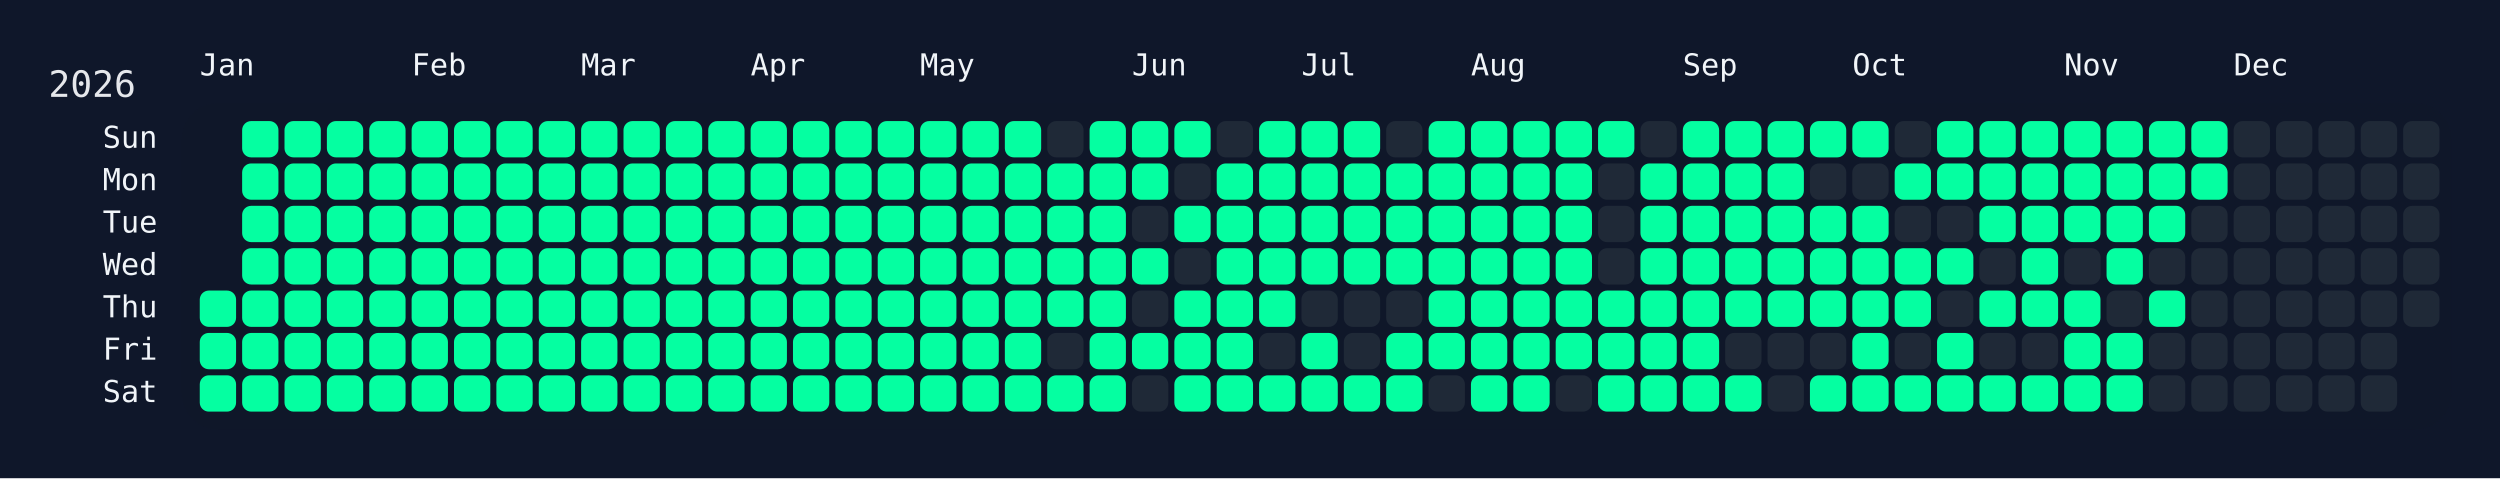
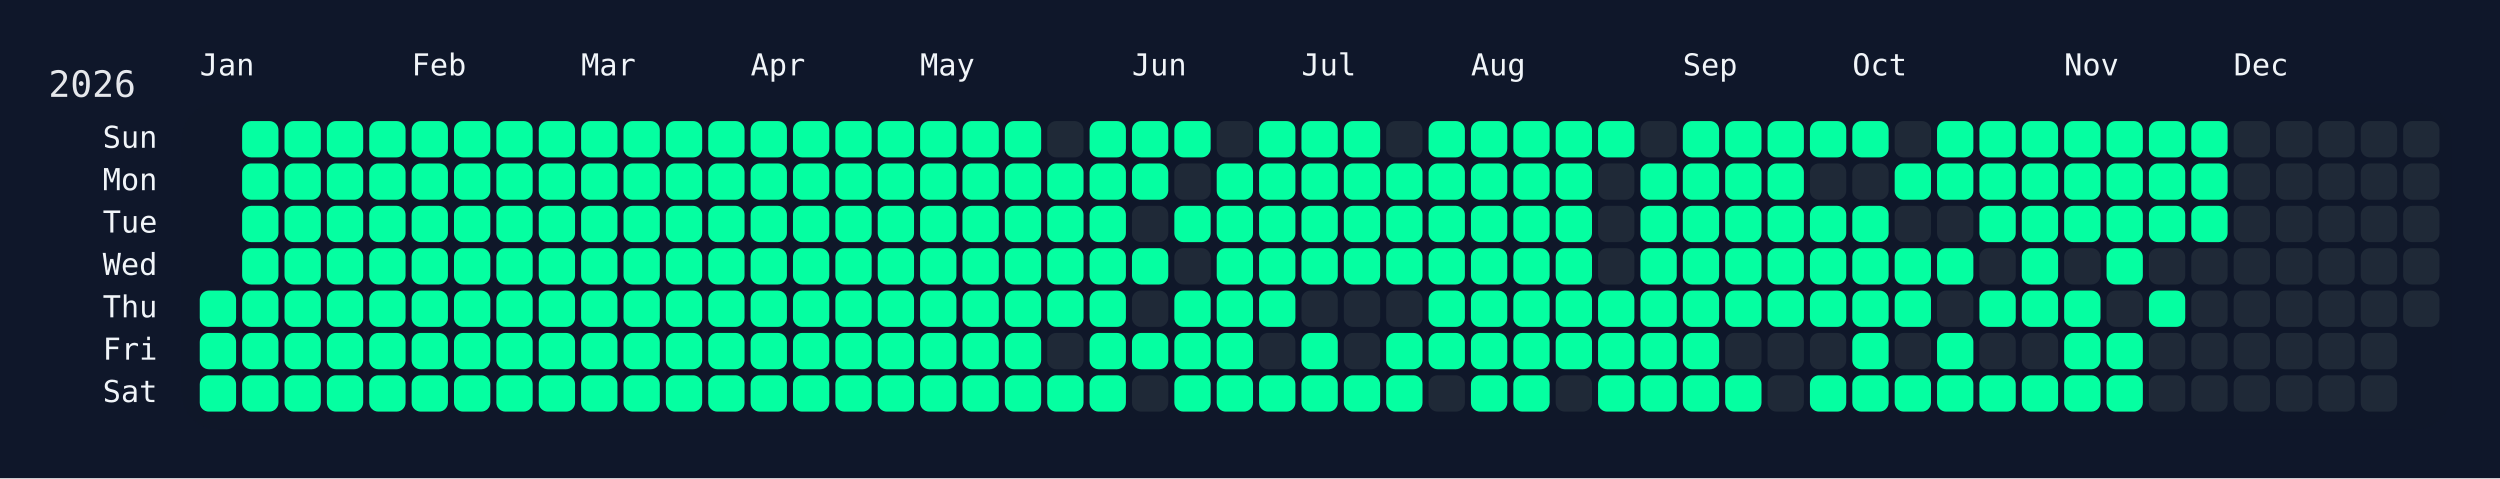
<svg xmlns="http://www.w3.org/2000/svg" width="826" height="158" viewBox="0 0 826 158">
  <rect width="826" height="158" fill="#0f172a" />
  <rect x="60" y="34" width="750" height="108" rx="12" ry="12" fill="rgba(15, 23, 42, 0.8)" />
  <text x="16" y="32" font-size="12" fill="#e5e7eb" font-family="JetBrains Mono, ui-monospace, SFMono-Regular, Menlo, Monaco, Consolas, monospace">2026</text>
  <text x="66" y="18" font-size="10" fill="#f1f5f9" font-family="JetBrains Mono, ui-monospace, SFMono-Regular, Menlo, Monaco, Consolas, monospace" dominant-baseline="hanging">Jan</text>
  <text x="136" y="18" font-size="10" fill="#f1f5f9" font-family="JetBrains Mono, ui-monospace, SFMono-Regular, Menlo, Monaco, Consolas, monospace" dominant-baseline="hanging">Feb</text>
  <text x="192" y="18" font-size="10" fill="#f1f5f9" font-family="JetBrains Mono, ui-monospace, SFMono-Regular, Menlo, Monaco, Consolas, monospace" dominant-baseline="hanging">Mar</text>
  <text x="248" y="18" font-size="10" fill="#f1f5f9" font-family="JetBrains Mono, ui-monospace, SFMono-Regular, Menlo, Monaco, Consolas, monospace" dominant-baseline="hanging">Apr</text>
  <text x="304" y="18" font-size="10" fill="#f1f5f9" font-family="JetBrains Mono, ui-monospace, SFMono-Regular, Menlo, Monaco, Consolas, monospace" dominant-baseline="hanging">May</text>
  <text x="374" y="18" font-size="10" fill="#f1f5f9" font-family="JetBrains Mono, ui-monospace, SFMono-Regular, Menlo, Monaco, Consolas, monospace" dominant-baseline="hanging">Jun</text>
  <text x="430" y="18" font-size="10" fill="#f1f5f9" font-family="JetBrains Mono, ui-monospace, SFMono-Regular, Menlo, Monaco, Consolas, monospace" dominant-baseline="hanging">Jul</text>
  <text x="486" y="18" font-size="10" fill="#f1f5f9" font-family="JetBrains Mono, ui-monospace, SFMono-Regular, Menlo, Monaco, Consolas, monospace" dominant-baseline="hanging">Aug</text>
  <text x="556" y="18" font-size="10" fill="#f1f5f9" font-family="JetBrains Mono, ui-monospace, SFMono-Regular, Menlo, Monaco, Consolas, monospace" dominant-baseline="hanging">Sep</text>
  <text x="612" y="18" font-size="10" fill="#f1f5f9" font-family="JetBrains Mono, ui-monospace, SFMono-Regular, Menlo, Monaco, Consolas, monospace" dominant-baseline="hanging">Oct</text>
  <text x="682" y="18" font-size="10" fill="#f1f5f9" font-family="JetBrains Mono, ui-monospace, SFMono-Regular, Menlo, Monaco, Consolas, monospace" dominant-baseline="hanging">Nov</text>
  <text x="738" y="18" font-size="10" fill="#f1f5f9" font-family="JetBrains Mono, ui-monospace, SFMono-Regular, Menlo, Monaco, Consolas, monospace" dominant-baseline="hanging">Dec</text>
  <text x="52" y="46.0" font-size="10" fill="#f1f5f9" font-family="JetBrains Mono, ui-monospace, SFMono-Regular, Menlo, Monaco, Consolas, monospace" text-anchor="end" dominant-baseline="middle">Sun</text>
  <text x="52" y="60.0" font-size="10" fill="#f1f5f9" font-family="JetBrains Mono, ui-monospace, SFMono-Regular, Menlo, Monaco, Consolas, monospace" text-anchor="end" dominant-baseline="middle">Mon</text>
  <text x="52" y="74.0" font-size="10" fill="#f1f5f9" font-family="JetBrains Mono, ui-monospace, SFMono-Regular, Menlo, Monaco, Consolas, monospace" text-anchor="end" dominant-baseline="middle">Tue</text>
  <text x="52" y="88.0" font-size="10" fill="#f1f5f9" font-family="JetBrains Mono, ui-monospace, SFMono-Regular, Menlo, Monaco, Consolas, monospace" text-anchor="end" dominant-baseline="middle">Wed</text>
  <text x="52" y="102.0" font-size="10" fill="#f1f5f9" font-family="JetBrains Mono, ui-monospace, SFMono-Regular, Menlo, Monaco, Consolas, monospace" text-anchor="end" dominant-baseline="middle">Thu</text>
  <text x="52" y="116.0" font-size="10" fill="#f1f5f9" font-family="JetBrains Mono, ui-monospace, SFMono-Regular, Menlo, Monaco, Consolas, monospace" text-anchor="end" dominant-baseline="middle">Fri</text>
  <text x="52" y="130.0" font-size="10" fill="#f1f5f9" font-family="JetBrains Mono, ui-monospace, SFMono-Regular, Menlo, Monaco, Consolas, monospace" text-anchor="end" dominant-baseline="middle">Sat</text>
  <g transform="translate(66,40)">
    <rect x="0" y="56" width="12" height="12" rx="3" ry="3" fill="#05ffa1" data-date="2026-01-01" />
    <rect x="0" y="70" width="12" height="12" rx="3" ry="3" fill="#05ffa1" data-date="2026-01-02" />
    <rect x="0" y="84" width="12" height="12" rx="3" ry="3" fill="#05ffa1" data-date="2026-01-03" />
    <rect x="14" y="0" width="12" height="12" rx="3" ry="3" fill="#05ffa1" data-date="2026-01-04" />
    <rect x="14" y="14" width="12" height="12" rx="3" ry="3" fill="#05ffa1" data-date="2026-01-05" />
    <rect x="14" y="28" width="12" height="12" rx="3" ry="3" fill="#05ffa1" data-date="2026-01-06" />
    <rect x="14" y="42" width="12" height="12" rx="3" ry="3" fill="#05ffa1" data-date="2026-01-07" />
    <rect x="14" y="56" width="12" height="12" rx="3" ry="3" fill="#05ffa1" data-date="2026-01-08" />
    <rect x="14" y="70" width="12" height="12" rx="3" ry="3" fill="#05ffa1" data-date="2026-01-09" />
    <rect x="14" y="84" width="12" height="12" rx="3" ry="3" fill="#05ffa1" data-date="2026-01-10" />
    <rect x="28" y="0" width="12" height="12" rx="3" ry="3" fill="#05ffa1" data-date="2026-01-11" />
    <rect x="28" y="14" width="12" height="12" rx="3" ry="3" fill="#05ffa1" data-date="2026-01-12" />
    <rect x="28" y="28" width="12" height="12" rx="3" ry="3" fill="#05ffa1" data-date="2026-01-13" />
    <rect x="28" y="42" width="12" height="12" rx="3" ry="3" fill="#05ffa1" data-date="2026-01-14" />
    <rect x="28" y="56" width="12" height="12" rx="3" ry="3" fill="#05ffa1" data-date="2026-01-15" />
    <rect x="28" y="70" width="12" height="12" rx="3" ry="3" fill="#05ffa1" data-date="2026-01-16" />
    <rect x="28" y="84" width="12" height="12" rx="3" ry="3" fill="#05ffa1" data-date="2026-01-17" />
    <rect x="42" y="0" width="12" height="12" rx="3" ry="3" fill="#05ffa1" data-date="2026-01-18" />
    <rect x="42" y="14" width="12" height="12" rx="3" ry="3" fill="#05ffa1" data-date="2026-01-19" />
    <rect x="42" y="28" width="12" height="12" rx="3" ry="3" fill="#05ffa1" data-date="2026-01-20" />
    <rect x="42" y="42" width="12" height="12" rx="3" ry="3" fill="#05ffa1" data-date="2026-01-21" />
    <rect x="42" y="56" width="12" height="12" rx="3" ry="3" fill="#05ffa1" data-date="2026-01-22" />
    <rect x="42" y="70" width="12" height="12" rx="3" ry="3" fill="#05ffa1" data-date="2026-01-23" />
    <rect x="42" y="84" width="12" height="12" rx="3" ry="3" fill="#05ffa1" data-date="2026-01-24" />
    <rect x="56" y="0" width="12" height="12" rx="3" ry="3" fill="#05ffa1" data-date="2026-01-25" />
    <rect x="56" y="14" width="12" height="12" rx="3" ry="3" fill="#05ffa1" data-date="2026-01-26" />
    <rect x="56" y="28" width="12" height="12" rx="3" ry="3" fill="#05ffa1" data-date="2026-01-27" />
    <rect x="56" y="42" width="12" height="12" rx="3" ry="3" fill="#05ffa1" data-date="2026-01-28" />
    <rect x="56" y="56" width="12" height="12" rx="3" ry="3" fill="#05ffa1" data-date="2026-01-29" />
    <rect x="56" y="70" width="12" height="12" rx="3" ry="3" fill="#05ffa1" data-date="2026-01-30" />
    <rect x="56" y="84" width="12" height="12" rx="3" ry="3" fill="#05ffa1" data-date="2026-01-31" />
    <rect x="70" y="0" width="12" height="12" rx="3" ry="3" fill="#05ffa1" data-date="2026-02-01" />
    <rect x="70" y="14" width="12" height="12" rx="3" ry="3" fill="#05ffa1" data-date="2026-02-02" />
    <rect x="70" y="28" width="12" height="12" rx="3" ry="3" fill="#05ffa1" data-date="2026-02-03" />
    <rect x="70" y="42" width="12" height="12" rx="3" ry="3" fill="#05ffa1" data-date="2026-02-04" />
    <rect x="70" y="56" width="12" height="12" rx="3" ry="3" fill="#05ffa1" data-date="2026-02-05" />
    <rect x="70" y="70" width="12" height="12" rx="3" ry="3" fill="#05ffa1" data-date="2026-02-06" />
    <rect x="70" y="84" width="12" height="12" rx="3" ry="3" fill="#05ffa1" data-date="2026-02-07" />
    <rect x="84" y="0" width="12" height="12" rx="3" ry="3" fill="#05ffa1" data-date="2026-02-08" />
    <rect x="84" y="14" width="12" height="12" rx="3" ry="3" fill="#05ffa1" data-date="2026-02-09" />
    <rect x="84" y="28" width="12" height="12" rx="3" ry="3" fill="#05ffa1" data-date="2026-02-10" />
    <rect x="84" y="42" width="12" height="12" rx="3" ry="3" fill="#05ffa1" data-date="2026-02-11" />
    <rect x="84" y="56" width="12" height="12" rx="3" ry="3" fill="#05ffa1" data-date="2026-02-12" />
    <rect x="84" y="70" width="12" height="12" rx="3" ry="3" fill="#05ffa1" data-date="2026-02-13" />
    <rect x="84" y="84" width="12" height="12" rx="3" ry="3" fill="#05ffa1" data-date="2026-02-14" />
    <rect x="98" y="0" width="12" height="12" rx="3" ry="3" fill="#05ffa1" data-date="2026-02-15" />
    <rect x="98" y="14" width="12" height="12" rx="3" ry="3" fill="#05ffa1" data-date="2026-02-16" />
    <rect x="98" y="28" width="12" height="12" rx="3" ry="3" fill="#05ffa1" data-date="2026-02-17" />
    <rect x="98" y="42" width="12" height="12" rx="3" ry="3" fill="#05ffa1" data-date="2026-02-18" />
    <rect x="98" y="56" width="12" height="12" rx="3" ry="3" fill="#05ffa1" data-date="2026-02-19" />
    <rect x="98" y="70" width="12" height="12" rx="3" ry="3" fill="#05ffa1" data-date="2026-02-20" />
    <rect x="98" y="84" width="12" height="12" rx="3" ry="3" fill="#05ffa1" data-date="2026-02-21" />
    <rect x="112" y="0" width="12" height="12" rx="3" ry="3" fill="#05ffa1" data-date="2026-02-22" />
    <rect x="112" y="14" width="12" height="12" rx="3" ry="3" fill="#05ffa1" data-date="2026-02-23" />
    <rect x="112" y="28" width="12" height="12" rx="3" ry="3" fill="#05ffa1" data-date="2026-02-24" />
    <rect x="112" y="42" width="12" height="12" rx="3" ry="3" fill="#05ffa1" data-date="2026-02-25" />
    <rect x="112" y="56" width="12" height="12" rx="3" ry="3" fill="#05ffa1" data-date="2026-02-26" />
    <rect x="112" y="70" width="12" height="12" rx="3" ry="3" fill="#05ffa1" data-date="2026-02-27" />
    <rect x="112" y="84" width="12" height="12" rx="3" ry="3" fill="#05ffa1" data-date="2026-02-28" />
    <rect x="126" y="0" width="12" height="12" rx="3" ry="3" fill="#05ffa1" data-date="2026-03-01" />
    <rect x="126" y="14" width="12" height="12" rx="3" ry="3" fill="#05ffa1" data-date="2026-03-02" />
    <rect x="126" y="28" width="12" height="12" rx="3" ry="3" fill="#05ffa1" data-date="2026-03-03" />
    <rect x="126" y="42" width="12" height="12" rx="3" ry="3" fill="#05ffa1" data-date="2026-03-04" />
    <rect x="126" y="56" width="12" height="12" rx="3" ry="3" fill="#05ffa1" data-date="2026-03-05" />
    <rect x="126" y="70" width="12" height="12" rx="3" ry="3" fill="#05ffa1" data-date="2026-03-06" />
    <rect x="126" y="84" width="12" height="12" rx="3" ry="3" fill="#05ffa1" data-date="2026-03-07" />
    <rect x="140" y="0" width="12" height="12" rx="3" ry="3" fill="#05ffa1" data-date="2026-03-08" />
    <rect x="140" y="14" width="12" height="12" rx="3" ry="3" fill="#05ffa1" data-date="2026-03-09" />
    <rect x="140" y="28" width="12" height="12" rx="3" ry="3" fill="#05ffa1" data-date="2026-03-10" />
    <rect x="140" y="42" width="12" height="12" rx="3" ry="3" fill="#05ffa1" data-date="2026-03-11" />
    <rect x="140" y="56" width="12" height="12" rx="3" ry="3" fill="#05ffa1" data-date="2026-03-12" />
    <rect x="140" y="70" width="12" height="12" rx="3" ry="3" fill="#05ffa1" data-date="2026-03-13" />
    <rect x="140" y="84" width="12" height="12" rx="3" ry="3" fill="#05ffa1" data-date="2026-03-14" />
    <rect x="154" y="0" width="12" height="12" rx="3" ry="3" fill="#05ffa1" data-date="2026-03-15" />
    <rect x="154" y="14" width="12" height="12" rx="3" ry="3" fill="#05ffa1" data-date="2026-03-16" />
    <rect x="154" y="28" width="12" height="12" rx="3" ry="3" fill="#05ffa1" data-date="2026-03-17" />
    <rect x="154" y="42" width="12" height="12" rx="3" ry="3" fill="#05ffa1" data-date="2026-03-18" />
    <rect x="154" y="56" width="12" height="12" rx="3" ry="3" fill="#05ffa1" data-date="2026-03-19" />
    <rect x="154" y="70" width="12" height="12" rx="3" ry="3" fill="#05ffa1" data-date="2026-03-20" />
    <rect x="154" y="84" width="12" height="12" rx="3" ry="3" fill="#05ffa1" data-date="2026-03-21" />
    <rect x="168" y="0" width="12" height="12" rx="3" ry="3" fill="#05ffa1" data-date="2026-03-22" />
    <rect x="168" y="14" width="12" height="12" rx="3" ry="3" fill="#05ffa1" data-date="2026-03-23" />
    <rect x="168" y="28" width="12" height="12" rx="3" ry="3" fill="#05ffa1" data-date="2026-03-24" />
    <rect x="168" y="42" width="12" height="12" rx="3" ry="3" fill="#05ffa1" data-date="2026-03-25" />
    <rect x="168" y="56" width="12" height="12" rx="3" ry="3" fill="#05ffa1" data-date="2026-03-26" />
    <rect x="168" y="70" width="12" height="12" rx="3" ry="3" fill="#05ffa1" data-date="2026-03-27" />
    <rect x="168" y="84" width="12" height="12" rx="3" ry="3" fill="#05ffa1" data-date="2026-03-28" />
    <rect x="182" y="0" width="12" height="12" rx="3" ry="3" fill="#05ffa1" data-date="2026-03-29" />
    <rect x="182" y="14" width="12" height="12" rx="3" ry="3" fill="#05ffa1" data-date="2026-03-30" />
    <rect x="182" y="28" width="12" height="12" rx="3" ry="3" fill="#05ffa1" data-date="2026-03-31" />
    <rect x="182" y="42" width="12" height="12" rx="3" ry="3" fill="#05ffa1" data-date="2026-04-01" />
    <rect x="182" y="56" width="12" height="12" rx="3" ry="3" fill="#05ffa1" data-date="2026-04-02" />
    <rect x="182" y="70" width="12" height="12" rx="3" ry="3" fill="#05ffa1" data-date="2026-04-03" />
    <rect x="182" y="84" width="12" height="12" rx="3" ry="3" fill="#05ffa1" data-date="2026-04-04" />
    <rect x="196" y="0" width="12" height="12" rx="3" ry="3" fill="#05ffa1" data-date="2026-04-05" />
    <rect x="196" y="14" width="12" height="12" rx="3" ry="3" fill="#05ffa1" data-date="2026-04-06" />
    <rect x="196" y="28" width="12" height="12" rx="3" ry="3" fill="#05ffa1" data-date="2026-04-07" />
    <rect x="196" y="42" width="12" height="12" rx="3" ry="3" fill="#05ffa1" data-date="2026-04-08" />
    <rect x="196" y="56" width="12" height="12" rx="3" ry="3" fill="#05ffa1" data-date="2026-04-09" />
    <rect x="196" y="70" width="12" height="12" rx="3" ry="3" fill="#05ffa1" data-date="2026-04-10" />
    <rect x="196" y="84" width="12" height="12" rx="3" ry="3" fill="#05ffa1" data-date="2026-04-11" />
    <rect x="210" y="0" width="12" height="12" rx="3" ry="3" fill="#05ffa1" data-date="2026-04-12" />
    <rect x="210" y="14" width="12" height="12" rx="3" ry="3" fill="#05ffa1" data-date="2026-04-13" />
    <rect x="210" y="28" width="12" height="12" rx="3" ry="3" fill="#05ffa1" data-date="2026-04-14" />
    <rect x="210" y="42" width="12" height="12" rx="3" ry="3" fill="#05ffa1" data-date="2026-04-15" />
    <rect x="210" y="56" width="12" height="12" rx="3" ry="3" fill="#05ffa1" data-date="2026-04-16" />
    <rect x="210" y="70" width="12" height="12" rx="3" ry="3" fill="#05ffa1" data-date="2026-04-17" />
    <rect x="210" y="84" width="12" height="12" rx="3" ry="3" fill="#05ffa1" data-date="2026-04-18" />
    <rect x="224" y="0" width="12" height="12" rx="3" ry="3" fill="#05ffa1" data-date="2026-04-19" />
    <rect x="224" y="14" width="12" height="12" rx="3" ry="3" fill="#05ffa1" data-date="2026-04-20" />
    <rect x="224" y="28" width="12" height="12" rx="3" ry="3" fill="#05ffa1" data-date="2026-04-21" />
    <rect x="224" y="42" width="12" height="12" rx="3" ry="3" fill="#05ffa1" data-date="2026-04-22" />
    <rect x="224" y="56" width="12" height="12" rx="3" ry="3" fill="#05ffa1" data-date="2026-04-23" />
    <rect x="224" y="70" width="12" height="12" rx="3" ry="3" fill="#05ffa1" data-date="2026-04-24" />
    <rect x="224" y="84" width="12" height="12" rx="3" ry="3" fill="#05ffa1" data-date="2026-04-25" />
    <rect x="238" y="0" width="12" height="12" rx="3" ry="3" fill="#05ffa1" data-date="2026-04-26" />
    <rect x="238" y="14" width="12" height="12" rx="3" ry="3" fill="#05ffa1" data-date="2026-04-27" />
    <rect x="238" y="28" width="12" height="12" rx="3" ry="3" fill="#05ffa1" data-date="2026-04-28" />
    <rect x="238" y="42" width="12" height="12" rx="3" ry="3" fill="#05ffa1" data-date="2026-04-29" />
    <rect x="238" y="56" width="12" height="12" rx="3" ry="3" fill="#05ffa1" data-date="2026-04-30" />
    <rect x="238" y="70" width="12" height="12" rx="3" ry="3" fill="#05ffa1" data-date="2026-05-01" />
    <rect x="238" y="84" width="12" height="12" rx="3" ry="3" fill="#05ffa1" data-date="2026-05-02" />
    <rect x="252" y="0" width="12" height="12" rx="3" ry="3" fill="#05ffa1" data-date="2026-05-03" />
    <rect x="252" y="14" width="12" height="12" rx="3" ry="3" fill="#05ffa1" data-date="2026-05-04" />
    <rect x="252" y="28" width="12" height="12" rx="3" ry="3" fill="#05ffa1" data-date="2026-05-05" />
    <rect x="252" y="42" width="12" height="12" rx="3" ry="3" fill="#05ffa1" data-date="2026-05-06" />
    <rect x="252" y="56" width="12" height="12" rx="3" ry="3" fill="#05ffa1" data-date="2026-05-07" />
    <rect x="252" y="70" width="12" height="12" rx="3" ry="3" fill="#05ffa1" data-date="2026-05-08" />
    <rect x="252" y="84" width="12" height="12" rx="3" ry="3" fill="#05ffa1" data-date="2026-05-09" />
    <rect x="266" y="0" width="12" height="12" rx="3" ry="3" fill="#05ffa1" data-date="2026-05-10" />
    <rect x="266" y="14" width="12" height="12" rx="3" ry="3" fill="#05ffa1" data-date="2026-05-11" />
    <rect x="266" y="28" width="12" height="12" rx="3" ry="3" fill="#05ffa1" data-date="2026-05-12" />
    <rect x="266" y="42" width="12" height="12" rx="3" ry="3" fill="#05ffa1" data-date="2026-05-13" />
    <rect x="266" y="56" width="12" height="12" rx="3" ry="3" fill="#05ffa1" data-date="2026-05-14" />
    <rect x="266" y="70" width="12" height="12" rx="3" ry="3" fill="#05ffa1" data-date="2026-05-15" />
    <rect x="266" y="84" width="12" height="12" rx="3" ry="3" fill="#05ffa1" data-date="2026-05-16" />
    <rect x="280" y="0" width="12" height="12" rx="3" ry="3" fill="#1f2937" data-date="2026-05-17" />
    <rect x="280" y="14" width="12" height="12" rx="3" ry="3" fill="#05ffa1" data-date="2026-05-18" />
    <rect x="280" y="28" width="12" height="12" rx="3" ry="3" fill="#05ffa1" data-date="2026-05-19" />
    <rect x="280" y="42" width="12" height="12" rx="3" ry="3" fill="#05ffa1" data-date="2026-05-20" />
    <rect x="280" y="56" width="12" height="12" rx="3" ry="3" fill="#05ffa1" data-date="2026-05-21" />
    <rect x="280" y="70" width="12" height="12" rx="3" ry="3" fill="#1f2937" data-date="2026-05-22" />
    <rect x="280" y="84" width="12" height="12" rx="3" ry="3" fill="#05ffa1" data-date="2026-05-23" />
    <rect x="294" y="0" width="12" height="12" rx="3" ry="3" fill="#05ffa1" data-date="2026-05-24" />
    <rect x="294" y="14" width="12" height="12" rx="3" ry="3" fill="#05ffa1" data-date="2026-05-25" />
    <rect x="294" y="28" width="12" height="12" rx="3" ry="3" fill="#05ffa1" data-date="2026-05-26" />
    <rect x="294" y="42" width="12" height="12" rx="3" ry="3" fill="#05ffa1" data-date="2026-05-27" />
    <rect x="294" y="56" width="12" height="12" rx="3" ry="3" fill="#05ffa1" data-date="2026-05-28" />
    <rect x="294" y="70" width="12" height="12" rx="3" ry="3" fill="#05ffa1" data-date="2026-05-29" />
    <rect x="294" y="84" width="12" height="12" rx="3" ry="3" fill="#05ffa1" data-date="2026-05-30" />
    <rect x="308" y="0" width="12" height="12" rx="3" ry="3" fill="#05ffa1" data-date="2026-05-31" />
    <rect x="308" y="14" width="12" height="12" rx="3" ry="3" fill="#05ffa1" data-date="2026-06-01" />
    <rect x="308" y="28" width="12" height="12" rx="3" ry="3" fill="#1f2937" data-date="2026-06-02" />
    <rect x="308" y="42" width="12" height="12" rx="3" ry="3" fill="#05ffa1" data-date="2026-06-03" />
    <rect x="308" y="56" width="12" height="12" rx="3" ry="3" fill="#1f2937" data-date="2026-06-04" />
    <rect x="308" y="70" width="12" height="12" rx="3" ry="3" fill="#05ffa1" data-date="2026-06-05" />
    <rect x="308" y="84" width="12" height="12" rx="3" ry="3" fill="#1f2937" data-date="2026-06-06" />
    <rect x="322" y="0" width="12" height="12" rx="3" ry="3" fill="#05ffa1" data-date="2026-06-07" />
    <rect x="322" y="14" width="12" height="12" rx="3" ry="3" fill="#1f2937" data-date="2026-06-08" />
    <rect x="322" y="28" width="12" height="12" rx="3" ry="3" fill="#05ffa1" data-date="2026-06-09" />
    <rect x="322" y="42" width="12" height="12" rx="3" ry="3" fill="#1f2937" data-date="2026-06-10" />
    <rect x="322" y="56" width="12" height="12" rx="3" ry="3" fill="#05ffa1" data-date="2026-06-11" />
    <rect x="322" y="70" width="12" height="12" rx="3" ry="3" fill="#05ffa1" data-date="2026-06-12" />
    <rect x="322" y="84" width="12" height="12" rx="3" ry="3" fill="#05ffa1" data-date="2026-06-13" />
    <rect x="336" y="0" width="12" height="12" rx="3" ry="3" fill="#1f2937" data-date="2026-06-14" />
    <rect x="336" y="14" width="12" height="12" rx="3" ry="3" fill="#05ffa1" data-date="2026-06-15" />
    <rect x="336" y="28" width="12" height="12" rx="3" ry="3" fill="#05ffa1" data-date="2026-06-16" />
    <rect x="336" y="42" width="12" height="12" rx="3" ry="3" fill="#05ffa1" data-date="2026-06-17" />
    <rect x="336" y="56" width="12" height="12" rx="3" ry="3" fill="#05ffa1" data-date="2026-06-18" />
    <rect x="336" y="70" width="12" height="12" rx="3" ry="3" fill="#05ffa1" data-date="2026-06-19" />
    <rect x="336" y="84" width="12" height="12" rx="3" ry="3" fill="#05ffa1" data-date="2026-06-20" />
    <rect x="350" y="0" width="12" height="12" rx="3" ry="3" fill="#05ffa1" data-date="2026-06-21" />
    <rect x="350" y="14" width="12" height="12" rx="3" ry="3" fill="#05ffa1" data-date="2026-06-22" />
    <rect x="350" y="28" width="12" height="12" rx="3" ry="3" fill="#05ffa1" data-date="2026-06-23" />
    <rect x="350" y="42" width="12" height="12" rx="3" ry="3" fill="#05ffa1" data-date="2026-06-24" />
    <rect x="350" y="56" width="12" height="12" rx="3" ry="3" fill="#05ffa1" data-date="2026-06-25" />
    <rect x="350" y="70" width="12" height="12" rx="3" ry="3" fill="#1f2937" data-date="2026-06-26" />
    <rect x="350" y="84" width="12" height="12" rx="3" ry="3" fill="#05ffa1" data-date="2026-06-27" />
    <rect x="364" y="0" width="12" height="12" rx="3" ry="3" fill="#05ffa1" data-date="2026-06-28" />
    <rect x="364" y="14" width="12" height="12" rx="3" ry="3" fill="#05ffa1" data-date="2026-06-29" />
    <rect x="364" y="28" width="12" height="12" rx="3" ry="3" fill="#05ffa1" data-date="2026-06-30" />
    <rect x="364" y="42" width="12" height="12" rx="3" ry="3" fill="#05ffa1" data-date="2026-07-01" />
    <rect x="364" y="56" width="12" height="12" rx="3" ry="3" fill="#1f2937" data-date="2026-07-02" />
    <rect x="364" y="70" width="12" height="12" rx="3" ry="3" fill="#05ffa1" data-date="2026-07-03" />
    <rect x="364" y="84" width="12" height="12" rx="3" ry="3" fill="#05ffa1" data-date="2026-07-04" />
    <rect x="378" y="0" width="12" height="12" rx="3" ry="3" fill="#05ffa1" data-date="2026-07-05" />
    <rect x="378" y="14" width="12" height="12" rx="3" ry="3" fill="#05ffa1" data-date="2026-07-06" />
    <rect x="378" y="28" width="12" height="12" rx="3" ry="3" fill="#05ffa1" data-date="2026-07-07" />
    <rect x="378" y="42" width="12" height="12" rx="3" ry="3" fill="#05ffa1" data-date="2026-07-08" />
    <rect x="378" y="56" width="12" height="12" rx="3" ry="3" fill="#1f2937" data-date="2026-07-09" />
    <rect x="378" y="70" width="12" height="12" rx="3" ry="3" fill="#1f2937" data-date="2026-07-10" />
    <rect x="378" y="84" width="12" height="12" rx="3" ry="3" fill="#05ffa1" data-date="2026-07-11" />
    <rect x="392" y="0" width="12" height="12" rx="3" ry="3" fill="#1f2937" data-date="2026-07-12" />
    <rect x="392" y="14" width="12" height="12" rx="3" ry="3" fill="#05ffa1" data-date="2026-07-13" />
    <rect x="392" y="28" width="12" height="12" rx="3" ry="3" fill="#05ffa1" data-date="2026-07-14" />
    <rect x="392" y="42" width="12" height="12" rx="3" ry="3" fill="#05ffa1" data-date="2026-07-15" />
    <rect x="392" y="56" width="12" height="12" rx="3" ry="3" fill="#1f2937" data-date="2026-07-16" />
    <rect x="392" y="70" width="12" height="12" rx="3" ry="3" fill="#05ffa1" data-date="2026-07-17" />
    <rect x="392" y="84" width="12" height="12" rx="3" ry="3" fill="#05ffa1" data-date="2026-07-18" />
    <rect x="406" y="0" width="12" height="12" rx="3" ry="3" fill="#05ffa1" data-date="2026-07-19" />
    <rect x="406" y="14" width="12" height="12" rx="3" ry="3" fill="#05ffa1" data-date="2026-07-20" />
    <rect x="406" y="28" width="12" height="12" rx="3" ry="3" fill="#05ffa1" data-date="2026-07-21" />
    <rect x="406" y="42" width="12" height="12" rx="3" ry="3" fill="#05ffa1" data-date="2026-07-22" />
    <rect x="406" y="56" width="12" height="12" rx="3" ry="3" fill="#05ffa1" data-date="2026-07-23" />
    <rect x="406" y="70" width="12" height="12" rx="3" ry="3" fill="#05ffa1" data-date="2026-07-24" />
    <rect x="406" y="84" width="12" height="12" rx="3" ry="3" fill="#1f2937" data-date="2026-07-25" />
    <rect x="420" y="0" width="12" height="12" rx="3" ry="3" fill="#05ffa1" data-date="2026-07-26" />
    <rect x="420" y="14" width="12" height="12" rx="3" ry="3" fill="#05ffa1" data-date="2026-07-27" />
    <rect x="420" y="28" width="12" height="12" rx="3" ry="3" fill="#05ffa1" data-date="2026-07-28" />
    <rect x="420" y="42" width="12" height="12" rx="3" ry="3" fill="#05ffa1" data-date="2026-07-29" />
    <rect x="420" y="56" width="12" height="12" rx="3" ry="3" fill="#05ffa1" data-date="2026-07-30" />
    <rect x="420" y="70" width="12" height="12" rx="3" ry="3" fill="#05ffa1" data-date="2026-07-31" />
    <rect x="420" y="84" width="12" height="12" rx="3" ry="3" fill="#05ffa1" data-date="2026-08-01" />
    <rect x="434" y="0" width="12" height="12" rx="3" ry="3" fill="#05ffa1" data-date="2026-08-02" />
    <rect x="434" y="14" width="12" height="12" rx="3" ry="3" fill="#05ffa1" data-date="2026-08-03" />
    <rect x="434" y="28" width="12" height="12" rx="3" ry="3" fill="#05ffa1" data-date="2026-08-04" />
    <rect x="434" y="42" width="12" height="12" rx="3" ry="3" fill="#05ffa1" data-date="2026-08-05" />
    <rect x="434" y="56" width="12" height="12" rx="3" ry="3" fill="#05ffa1" data-date="2026-08-06" />
    <rect x="434" y="70" width="12" height="12" rx="3" ry="3" fill="#05ffa1" data-date="2026-08-07" />
    <rect x="434" y="84" width="12" height="12" rx="3" ry="3" fill="#05ffa1" data-date="2026-08-08" />
    <rect x="448" y="0" width="12" height="12" rx="3" ry="3" fill="#05ffa1" data-date="2026-08-09" />
    <rect x="448" y="14" width="12" height="12" rx="3" ry="3" fill="#05ffa1" data-date="2026-08-10" />
    <rect x="448" y="28" width="12" height="12" rx="3" ry="3" fill="#05ffa1" data-date="2026-08-11" />
    <rect x="448" y="42" width="12" height="12" rx="3" ry="3" fill="#05ffa1" data-date="2026-08-12" />
    <rect x="448" y="56" width="12" height="12" rx="3" ry="3" fill="#05ffa1" data-date="2026-08-13" />
    <rect x="448" y="70" width="12" height="12" rx="3" ry="3" fill="#05ffa1" data-date="2026-08-14" />
    <rect x="448" y="84" width="12" height="12" rx="3" ry="3" fill="#1f2937" data-date="2026-08-15" />
    <rect x="462" y="0" width="12" height="12" rx="3" ry="3" fill="#05ffa1" data-date="2026-08-16" />
    <rect x="462" y="14" width="12" height="12" rx="3" ry="3" fill="#1f2937" data-date="2026-08-17" />
    <rect x="462" y="28" width="12" height="12" rx="3" ry="3" fill="#1f2937" data-date="2026-08-18" />
    <rect x="462" y="42" width="12" height="12" rx="3" ry="3" fill="#1f2937" data-date="2026-08-19" />
    <rect x="462" y="56" width="12" height="12" rx="3" ry="3" fill="#05ffa1" data-date="2026-08-20" />
    <rect x="462" y="70" width="12" height="12" rx="3" ry="3" fill="#05ffa1" data-date="2026-08-21" />
    <rect x="462" y="84" width="12" height="12" rx="3" ry="3" fill="#05ffa1" data-date="2026-08-22" />
    <rect x="476" y="0" width="12" height="12" rx="3" ry="3" fill="#1f2937" data-date="2026-08-23" />
    <rect x="476" y="14" width="12" height="12" rx="3" ry="3" fill="#05ffa1" data-date="2026-08-24" />
    <rect x="476" y="28" width="12" height="12" rx="3" ry="3" fill="#05ffa1" data-date="2026-08-25" />
    <rect x="476" y="42" width="12" height="12" rx="3" ry="3" fill="#05ffa1" data-date="2026-08-26" />
    <rect x="476" y="56" width="12" height="12" rx="3" ry="3" fill="#05ffa1" data-date="2026-08-27" />
    <rect x="476" y="70" width="12" height="12" rx="3" ry="3" fill="#05ffa1" data-date="2026-08-28" />
    <rect x="476" y="84" width="12" height="12" rx="3" ry="3" fill="#05ffa1" data-date="2026-08-29" />
    <rect x="490" y="0" width="12" height="12" rx="3" ry="3" fill="#05ffa1" data-date="2026-08-30" />
    <rect x="490" y="14" width="12" height="12" rx="3" ry="3" fill="#05ffa1" data-date="2026-08-31" />
    <rect x="490" y="28" width="12" height="12" rx="3" ry="3" fill="#05ffa1" data-date="2026-09-01" />
    <rect x="490" y="42" width="12" height="12" rx="3" ry="3" fill="#05ffa1" data-date="2026-09-02" />
    <rect x="490" y="56" width="12" height="12" rx="3" ry="3" fill="#05ffa1" data-date="2026-09-03" />
    <rect x="490" y="70" width="12" height="12" rx="3" ry="3" fill="#05ffa1" data-date="2026-09-04" />
    <rect x="490" y="84" width="12" height="12" rx="3" ry="3" fill="#05ffa1" data-date="2026-09-05" />
    <rect x="504" y="0" width="12" height="12" rx="3" ry="3" fill="#05ffa1" data-date="2026-09-06" />
    <rect x="504" y="14" width="12" height="12" rx="3" ry="3" fill="#05ffa1" data-date="2026-09-07" />
    <rect x="504" y="28" width="12" height="12" rx="3" ry="3" fill="#05ffa1" data-date="2026-09-08" />
    <rect x="504" y="42" width="12" height="12" rx="3" ry="3" fill="#05ffa1" data-date="2026-09-09" />
    <rect x="504" y="56" width="12" height="12" rx="3" ry="3" fill="#05ffa1" data-date="2026-09-10" />
    <rect x="504" y="70" width="12" height="12" rx="3" ry="3" fill="#1f2937" data-date="2026-09-11" />
    <rect x="504" y="84" width="12" height="12" rx="3" ry="3" fill="#05ffa1" data-date="2026-09-12" />
    <rect x="518" y="0" width="12" height="12" rx="3" ry="3" fill="#05ffa1" data-date="2026-09-13" />
    <rect x="518" y="14" width="12" height="12" rx="3" ry="3" fill="#05ffa1" data-date="2026-09-14" />
    <rect x="518" y="28" width="12" height="12" rx="3" ry="3" fill="#05ffa1" data-date="2026-09-15" />
    <rect x="518" y="42" width="12" height="12" rx="3" ry="3" fill="#05ffa1" data-date="2026-09-16" />
    <rect x="518" y="56" width="12" height="12" rx="3" ry="3" fill="#05ffa1" data-date="2026-09-17" />
    <rect x="518" y="70" width="12" height="12" rx="3" ry="3" fill="#1f2937" data-date="2026-09-18" />
    <rect x="518" y="84" width="12" height="12" rx="3" ry="3" fill="#1f2937" data-date="2026-09-19" />
    <rect x="532" y="0" width="12" height="12" rx="3" ry="3" fill="#05ffa1" data-date="2026-09-20" />
    <rect x="532" y="14" width="12" height="12" rx="3" ry="3" fill="#1f2937" data-date="2026-09-21" />
    <rect x="532" y="28" width="12" height="12" rx="3" ry="3" fill="#05ffa1" data-date="2026-09-22" />
    <rect x="532" y="42" width="12" height="12" rx="3" ry="3" fill="#05ffa1" data-date="2026-09-23" />
    <rect x="532" y="56" width="12" height="12" rx="3" ry="3" fill="#05ffa1" data-date="2026-09-24" />
    <rect x="532" y="70" width="12" height="12" rx="3" ry="3" fill="#1f2937" data-date="2026-09-25" />
    <rect x="532" y="84" width="12" height="12" rx="3" ry="3" fill="#05ffa1" data-date="2026-09-26" />
    <rect x="546" y="0" width="12" height="12" rx="3" ry="3" fill="#05ffa1" data-date="2026-09-27" />
    <rect x="546" y="14" width="12" height="12" rx="3" ry="3" fill="#1f2937" data-date="2026-09-28" />
    <rect x="546" y="28" width="12" height="12" rx="3" ry="3" fill="#05ffa1" data-date="2026-09-29" />
    <rect x="546" y="42" width="12" height="12" rx="3" ry="3" fill="#05ffa1" data-date="2026-09-30" />
    <rect x="546" y="56" width="12" height="12" rx="3" ry="3" fill="#05ffa1" data-date="2026-10-01" />
    <rect x="546" y="70" width="12" height="12" rx="3" ry="3" fill="#05ffa1" data-date="2026-10-02" />
    <rect x="546" y="84" width="12" height="12" rx="3" ry="3" fill="#05ffa1" data-date="2026-10-03" />
    <rect x="560" y="0" width="12" height="12" rx="3" ry="3" fill="#1f2937" data-date="2026-10-04" />
    <rect x="560" y="14" width="12" height="12" rx="3" ry="3" fill="#05ffa1" data-date="2026-10-05" />
    <rect x="560" y="28" width="12" height="12" rx="3" ry="3" fill="#1f2937" data-date="2026-10-06" />
    <rect x="560" y="42" width="12" height="12" rx="3" ry="3" fill="#05ffa1" data-date="2026-10-07" />
    <rect x="560" y="56" width="12" height="12" rx="3" ry="3" fill="#05ffa1" data-date="2026-10-08" />
    <rect x="560" y="70" width="12" height="12" rx="3" ry="3" fill="#1f2937" data-date="2026-10-09" />
    <rect x="560" y="84" width="12" height="12" rx="3" ry="3" fill="#05ffa1" data-date="2026-10-10" />
    <rect x="574" y="0" width="12" height="12" rx="3" ry="3" fill="#05ffa1" data-date="2026-10-11" />
    <rect x="574" y="14" width="12" height="12" rx="3" ry="3" fill="#05ffa1" data-date="2026-10-12" />
    <rect x="574" y="28" width="12" height="12" rx="3" ry="3" fill="#1f2937" data-date="2026-10-13" />
    <rect x="574" y="42" width="12" height="12" rx="3" ry="3" fill="#05ffa1" data-date="2026-10-14" />
    <rect x="574" y="56" width="12" height="12" rx="3" ry="3" fill="#1f2937" data-date="2026-10-15" />
    <rect x="574" y="70" width="12" height="12" rx="3" ry="3" fill="#05ffa1" data-date="2026-10-16" />
    <rect x="574" y="84" width="12" height="12" rx="3" ry="3" fill="#05ffa1" data-date="2026-10-17" />
    <rect x="588" y="0" width="12" height="12" rx="3" ry="3" fill="#05ffa1" data-date="2026-10-18" />
    <rect x="588" y="14" width="12" height="12" rx="3" ry="3" fill="#05ffa1" data-date="2026-10-19" />
    <rect x="588" y="28" width="12" height="12" rx="3" ry="3" fill="#05ffa1" data-date="2026-10-20" />
    <rect x="588" y="42" width="12" height="12" rx="3" ry="3" fill="#1f2937" data-date="2026-10-21" />
    <rect x="588" y="56" width="12" height="12" rx="3" ry="3" fill="#05ffa1" data-date="2026-10-22" />
    <rect x="588" y="70" width="12" height="12" rx="3" ry="3" fill="#1f2937" data-date="2026-10-23" />
    <rect x="588" y="84" width="12" height="12" rx="3" ry="3" fill="#05ffa1" data-date="2026-10-24" />
    <rect x="602" y="0" width="12" height="12" rx="3" ry="3" fill="#05ffa1" data-date="2026-10-25" />
    <rect x="602" y="14" width="12" height="12" rx="3" ry="3" fill="#05ffa1" data-date="2026-10-26" />
    <rect x="602" y="28" width="12" height="12" rx="3" ry="3" fill="#05ffa1" data-date="2026-10-27" />
    <rect x="602" y="42" width="12" height="12" rx="3" ry="3" fill="#05ffa1" data-date="2026-10-28" />
    <rect x="602" y="56" width="12" height="12" rx="3" ry="3" fill="#05ffa1" data-date="2026-10-29" />
    <rect x="602" y="70" width="12" height="12" rx="3" ry="3" fill="#1f2937" data-date="2026-10-30" />
    <rect x="602" y="84" width="12" height="12" rx="3" ry="3" fill="#05ffa1" data-date="2026-10-31" />
    <rect x="616" y="0" width="12" height="12" rx="3" ry="3" fill="#05ffa1" data-date="2026-11-01" />
    <rect x="616" y="14" width="12" height="12" rx="3" ry="3" fill="#05ffa1" data-date="2026-11-02" />
    <rect x="616" y="28" width="12" height="12" rx="3" ry="3" fill="#05ffa1" data-date="2026-11-03" />
    <rect x="616" y="42" width="12" height="12" rx="3" ry="3" fill="#1f2937" data-date="2026-11-04" />
    <rect x="616" y="56" width="12" height="12" rx="3" ry="3" fill="#05ffa1" data-date="2026-11-05" />
    <rect x="616" y="70" width="12" height="12" rx="3" ry="3" fill="#05ffa1" data-date="2026-11-06" />
    <rect x="616" y="84" width="12" height="12" rx="3" ry="3" fill="#05ffa1" data-date="2026-11-07" />
    <rect x="630" y="0" width="12" height="12" rx="3" ry="3" fill="#05ffa1" data-date="2026-11-08" />
    <rect x="630" y="14" width="12" height="12" rx="3" ry="3" fill="#05ffa1" data-date="2026-11-09" />
    <rect x="630" y="28" width="12" height="12" rx="3" ry="3" fill="#05ffa1" data-date="2026-11-10" />
    <rect x="630" y="42" width="12" height="12" rx="3" ry="3" fill="#05ffa1" data-date="2026-11-11" />
    <rect x="630" y="56" width="12" height="12" rx="3" ry="3" fill="#1f2937" data-date="2026-11-12" />
    <rect x="630" y="70" width="12" height="12" rx="3" ry="3" fill="#05ffa1" data-date="2026-11-13" />
    <rect x="630" y="84" width="12" height="12" rx="3" ry="3" fill="#05ffa1" data-date="2026-11-14" />
    <rect x="644" y="0" width="12" height="12" rx="3" ry="3" fill="#05ffa1" data-date="2026-11-15" />
    <rect x="644" y="14" width="12" height="12" rx="3" ry="3" fill="#05ffa1" data-date="2026-11-16" />
    <rect x="644" y="28" width="12" height="12" rx="3" ry="3" fill="#05ffa1" data-date="2026-11-17" />
    <rect x="644" y="42" width="12" height="12" rx="3" ry="3" fill="#1f2937" data-date="2026-11-18" />
    <rect x="644" y="56" width="12" height="12" rx="3" ry="3" fill="#05ffa1" data-date="2026-11-19" />
    <rect x="644" y="70" width="12" height="12" rx="3" ry="3" fill="#1f2937" data-date="2026-11-20" />
    <rect x="644" y="84" width="12" height="12" rx="3" ry="3" fill="#1f2937" data-date="2026-11-21" />
    <rect x="658" y="0" width="12" height="12" rx="3" ry="3" fill="#05ffa1" data-date="2026-11-22" />
    <rect x="658" y="14" width="12" height="12" rx="3" ry="3" fill="#05ffa1" data-date="2026-11-23" />
-     <rect x="658" y="28" width="12" height="12" rx="3" ry="3" fill="#1f2937" data-date="2026-11-24" />
+     <rect x="658" y="28" width="12" height="12" rx="3" ry="3" fill="#05ffa1" data-date="2026-11-24" />
    <rect x="658" y="42" width="12" height="12" rx="3" ry="3" fill="#1f2937" data-date="2026-11-25" />
    <rect x="658" y="56" width="12" height="12" rx="3" ry="3" fill="#1f2937" data-date="2026-11-26" />
    <rect x="658" y="70" width="12" height="12" rx="3" ry="3" fill="#1f2937" data-date="2026-11-27" />
    <rect x="658" y="84" width="12" height="12" rx="3" ry="3" fill="#1f2937" data-date="2026-11-28" />
    <rect x="672" y="0" width="12" height="12" rx="3" ry="3" fill="#1f2937" data-date="2026-11-29" />
    <rect x="672" y="14" width="12" height="12" rx="3" ry="3" fill="#1f2937" data-date="2026-11-30" />
    <rect x="672" y="28" width="12" height="12" rx="3" ry="3" fill="#1f2937" data-date="2026-12-01" />
    <rect x="672" y="42" width="12" height="12" rx="3" ry="3" fill="#1f2937" data-date="2026-12-02" />
    <rect x="672" y="56" width="12" height="12" rx="3" ry="3" fill="#1f2937" data-date="2026-12-03" />
    <rect x="672" y="70" width="12" height="12" rx="3" ry="3" fill="#1f2937" data-date="2026-12-04" />
    <rect x="672" y="84" width="12" height="12" rx="3" ry="3" fill="#1f2937" data-date="2026-12-05" />
    <rect x="686" y="0" width="12" height="12" rx="3" ry="3" fill="#1f2937" data-date="2026-12-06" />
    <rect x="686" y="14" width="12" height="12" rx="3" ry="3" fill="#1f2937" data-date="2026-12-07" />
    <rect x="686" y="28" width="12" height="12" rx="3" ry="3" fill="#1f2937" data-date="2026-12-08" />
    <rect x="686" y="42" width="12" height="12" rx="3" ry="3" fill="#1f2937" data-date="2026-12-09" />
    <rect x="686" y="56" width="12" height="12" rx="3" ry="3" fill="#1f2937" data-date="2026-12-10" />
    <rect x="686" y="70" width="12" height="12" rx="3" ry="3" fill="#1f2937" data-date="2026-12-11" />
    <rect x="686" y="84" width="12" height="12" rx="3" ry="3" fill="#1f2937" data-date="2026-12-12" />
    <rect x="700" y="0" width="12" height="12" rx="3" ry="3" fill="#1f2937" data-date="2026-12-13" />
    <rect x="700" y="14" width="12" height="12" rx="3" ry="3" fill="#1f2937" data-date="2026-12-14" />
    <rect x="700" y="28" width="12" height="12" rx="3" ry="3" fill="#1f2937" data-date="2026-12-15" />
    <rect x="700" y="42" width="12" height="12" rx="3" ry="3" fill="#1f2937" data-date="2026-12-16" />
    <rect x="700" y="56" width="12" height="12" rx="3" ry="3" fill="#1f2937" data-date="2026-12-17" />
    <rect x="700" y="70" width="12" height="12" rx="3" ry="3" fill="#1f2937" data-date="2026-12-18" />
    <rect x="700" y="84" width="12" height="12" rx="3" ry="3" fill="#1f2937" data-date="2026-12-19" />
    <rect x="714" y="0" width="12" height="12" rx="3" ry="3" fill="#1f2937" data-date="2026-12-20" />
    <rect x="714" y="14" width="12" height="12" rx="3" ry="3" fill="#1f2937" data-date="2026-12-21" />
    <rect x="714" y="28" width="12" height="12" rx="3" ry="3" fill="#1f2937" data-date="2026-12-22" />
    <rect x="714" y="42" width="12" height="12" rx="3" ry="3" fill="#1f2937" data-date="2026-12-23" />
    <rect x="714" y="56" width="12" height="12" rx="3" ry="3" fill="#1f2937" data-date="2026-12-24" />
    <rect x="714" y="70" width="12" height="12" rx="3" ry="3" fill="#1f2937" data-date="2026-12-25" />
    <rect x="714" y="84" width="12" height="12" rx="3" ry="3" fill="#1f2937" data-date="2026-12-26" />
    <rect x="728" y="0" width="12" height="12" rx="3" ry="3" fill="#1f2937" data-date="2026-12-27" />
    <rect x="728" y="14" width="12" height="12" rx="3" ry="3" fill="#1f2937" data-date="2026-12-28" />
    <rect x="728" y="28" width="12" height="12" rx="3" ry="3" fill="#1f2937" data-date="2026-12-29" />
    <rect x="728" y="42" width="12" height="12" rx="3" ry="3" fill="#1f2937" data-date="2026-12-30" />
    <rect x="728" y="56" width="12" height="12" rx="3" ry="3" fill="#1f2937" data-date="2026-12-31" />
  </g>
</svg>
